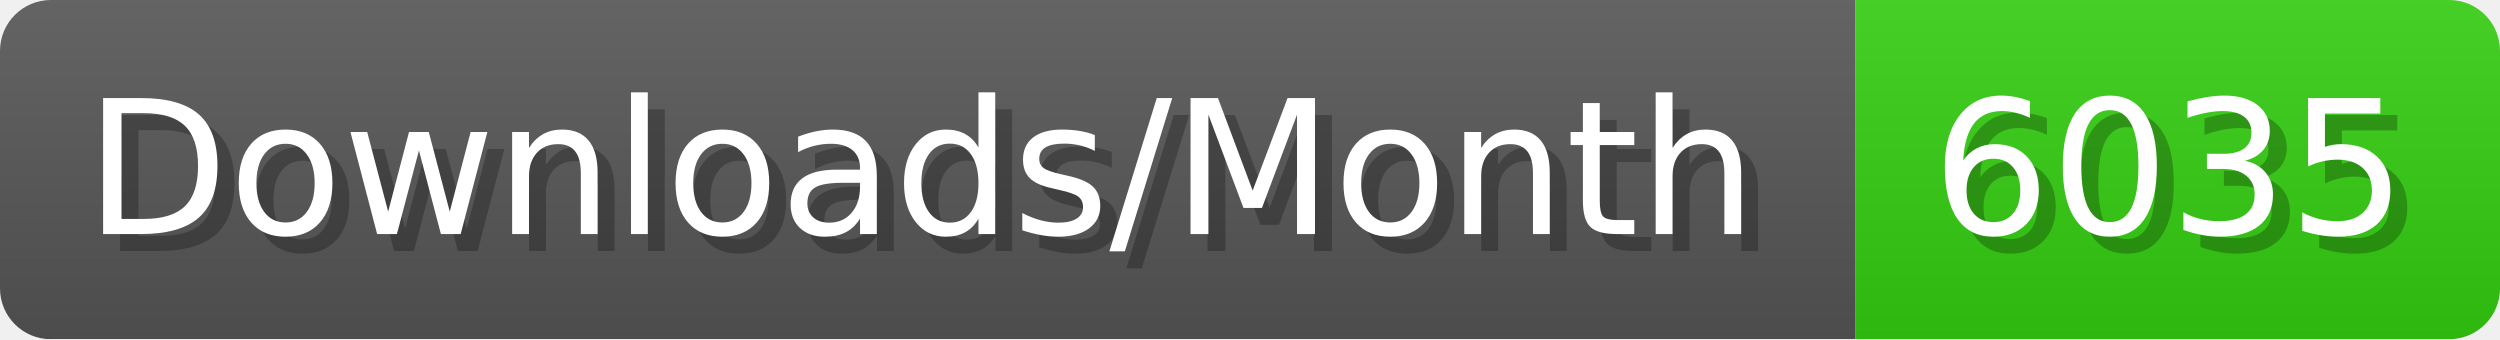
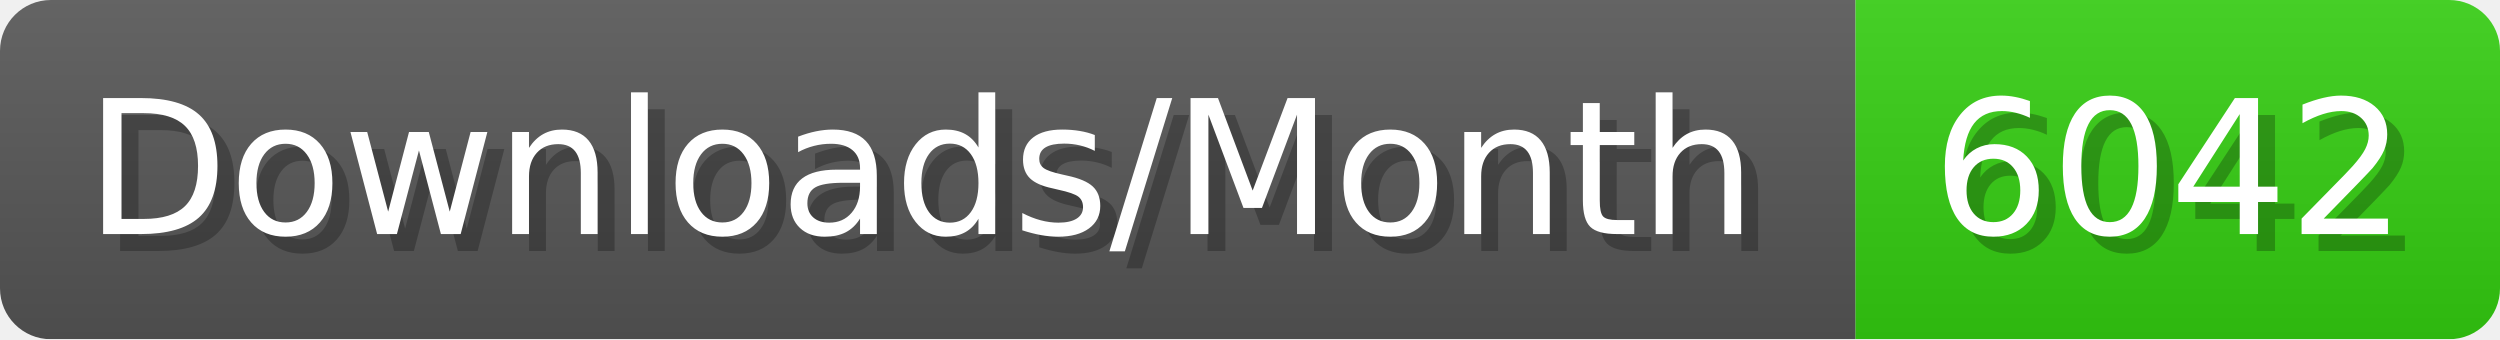
- <svg xmlns="http://www.w3.org/2000/svg" width="147.4" height="20" viewBox="0 0 1474 200" role="img" aria-label="Downloads/Month: 6035">
+ <svg xmlns="http://www.w3.org/2000/svg" width="147.4" height="20" viewBox="0 0 1474 200" role="img" aria-label="Downloads/Month: 6042">
  <linearGradient id="YlXUI" x2="0" y2="100%">
    <stop offset="0" stop-opacity=".1" stop-color="#EEE" />
    <stop offset="1" stop-opacity=".1" />
  </linearGradient>
  <mask id="JHhop">
    <rect width="1474" height="200" rx="30" fill="#FFF" />
  </mask>
  <g mask="url(#JHhop)">
    <rect width="1094" height="200" fill="#555" />
    <rect width="380" height="200" fill="#3C1" x="1094" />
    <rect width="1474" height="200" fill="url(#YlXUI)" />
  </g>
  <g aria-hidden="true" fill="#fff" text-anchor="start" font-family="Verdana,DejaVu Sans,sans-serif" font-size="110">
    <text x="60" y="148" textLength="994" fill="#000" opacity="0.25">Downloads/Month</text>
    <text x="50" y="138" textLength="994">Downloads/Month</text>
-     <text x="1149" y="148" textLength="280" fill="#000" opacity="0.25">6035</text>
-     <text x="1139" y="138" textLength="280">6035</text>
+     <text x="1149" y="148" textLength="280" fill="#000" opacity="0.25">6042</text>
+     <text x="1139" y="138" textLength="280">6042</text>
  </g>
</svg>
